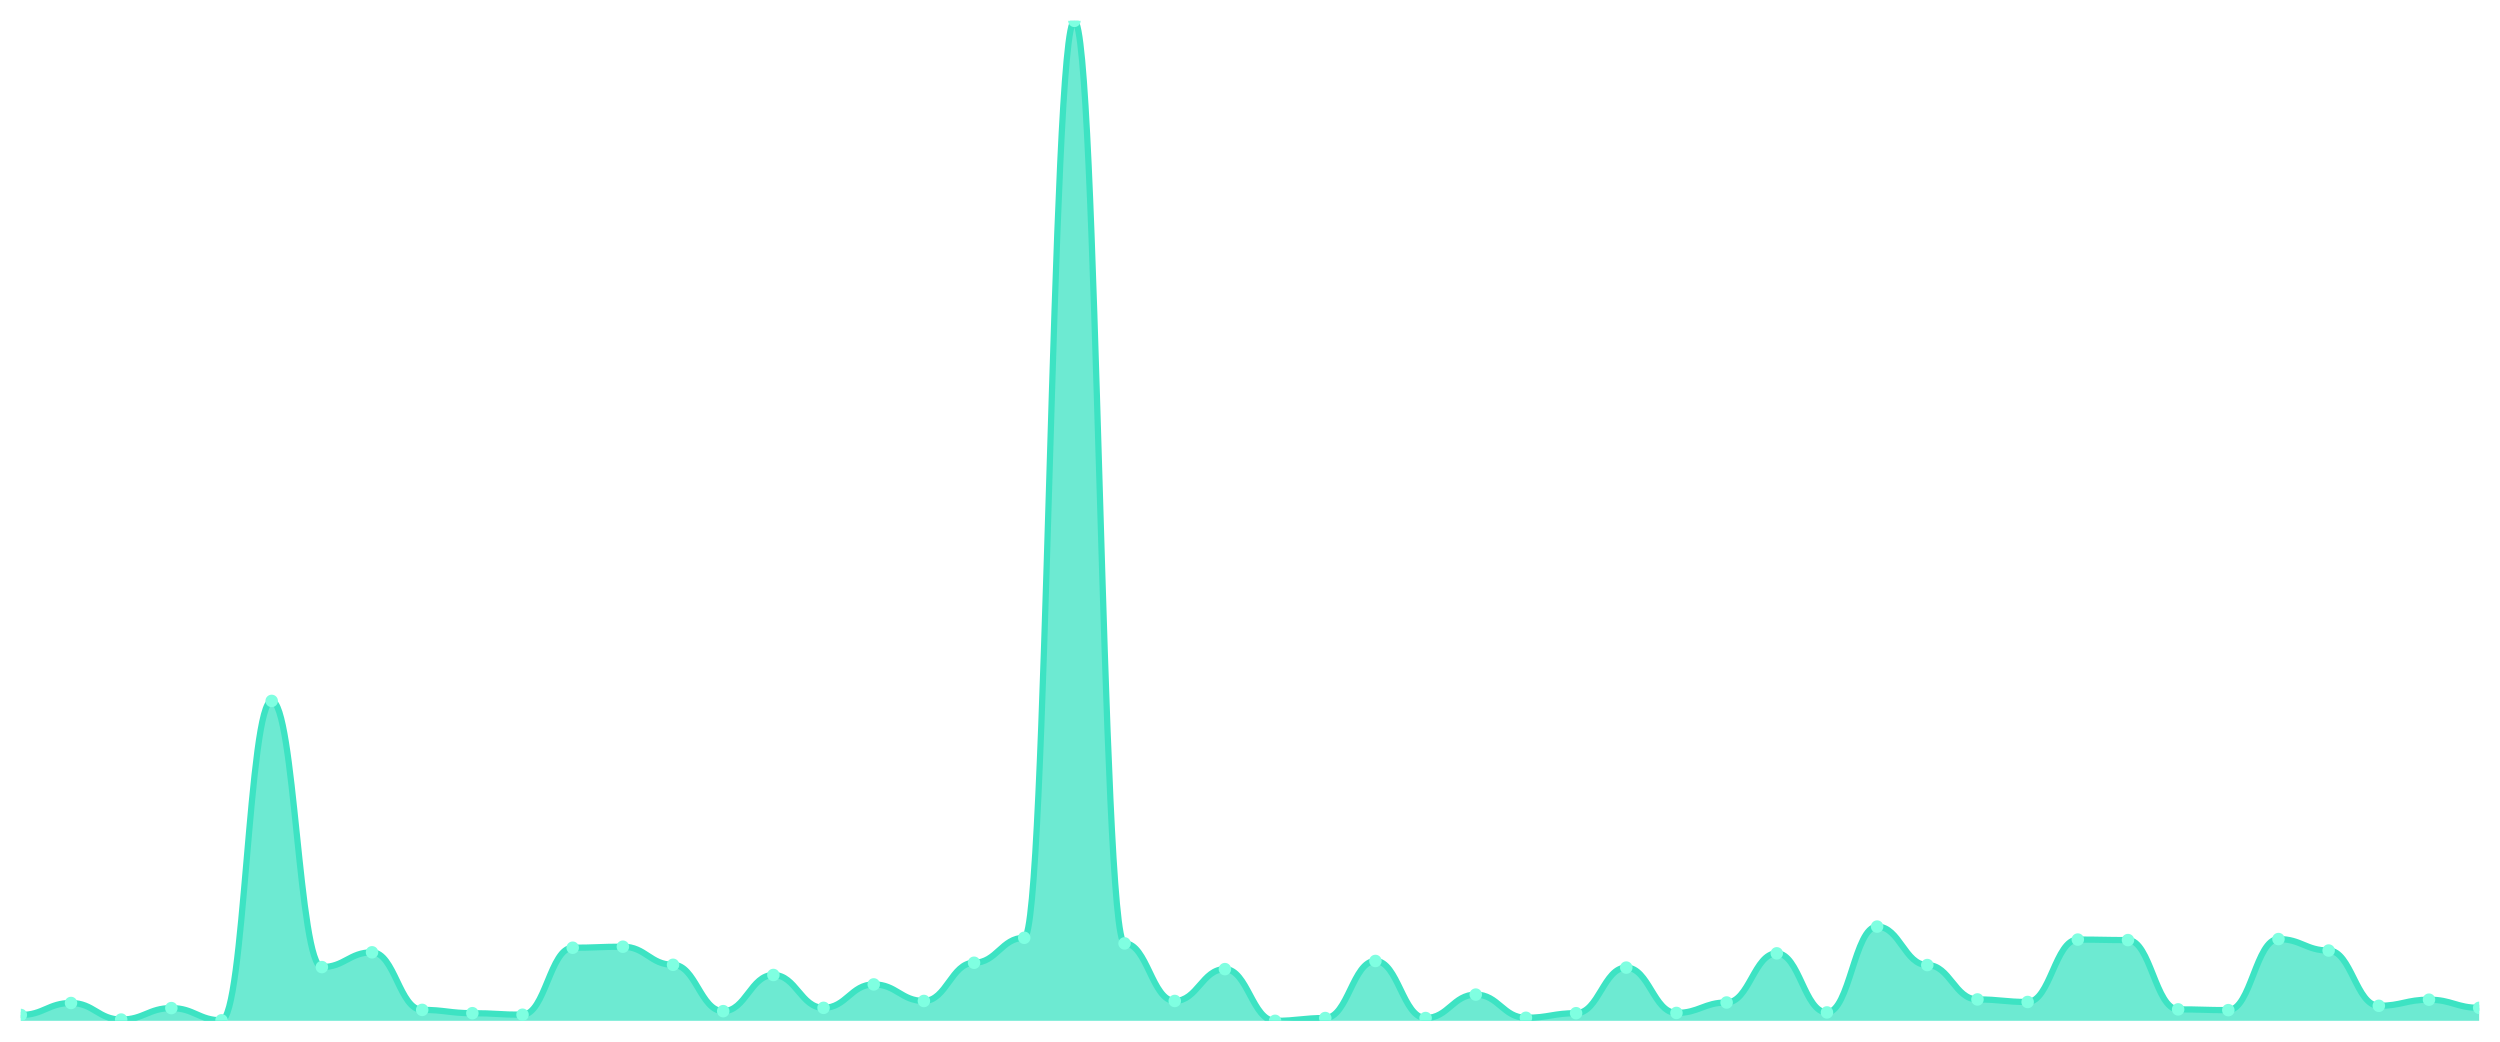
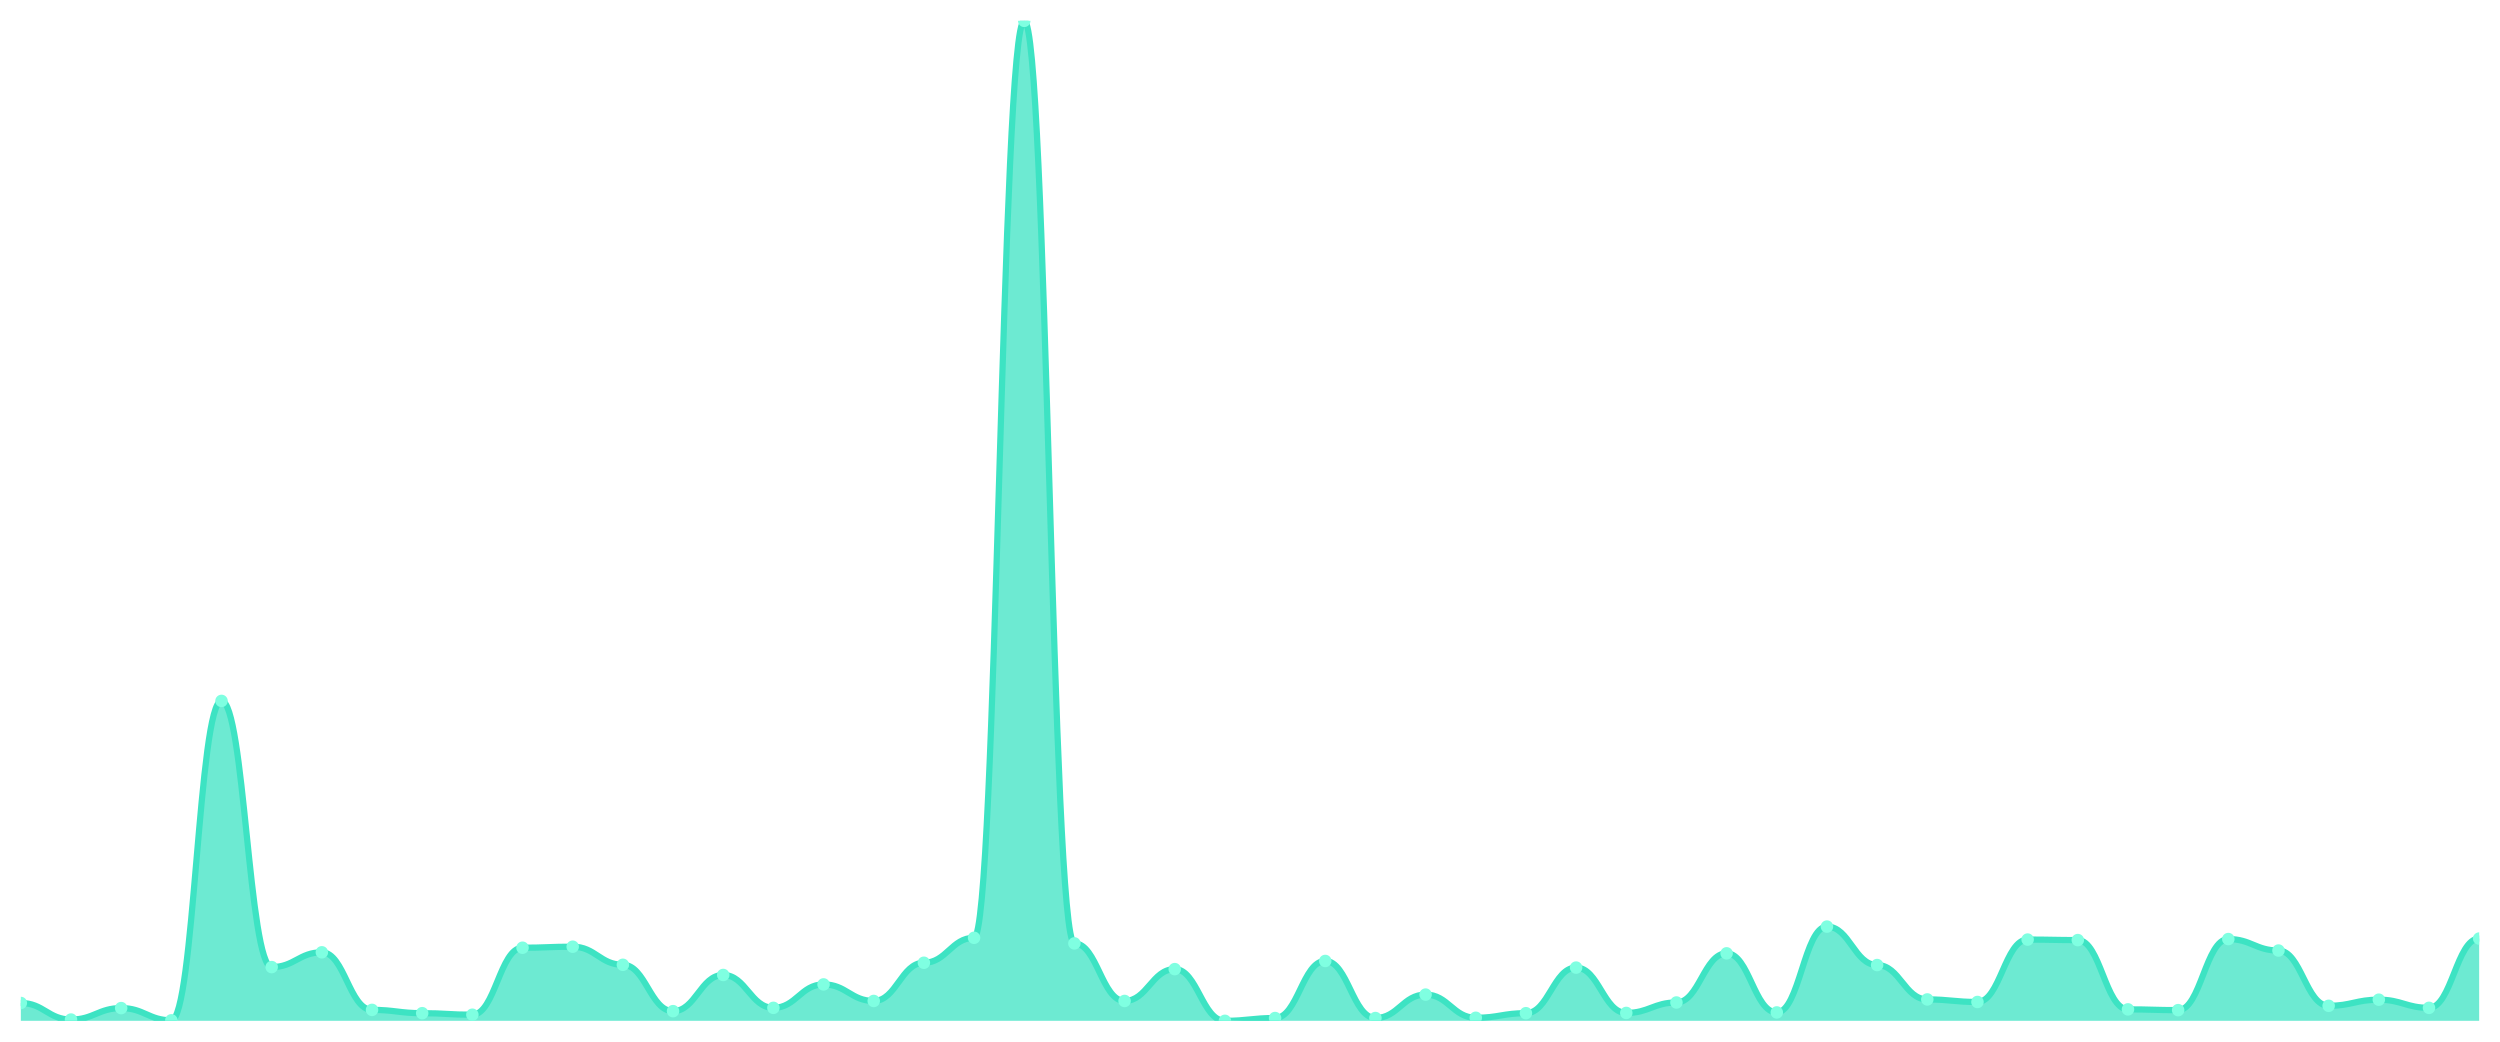
<svg xmlns="http://www.w3.org/2000/svg" viewBox="0 0 1200 500" width="1200" height="500">
  <defs>
    <clipPath id="c">
      <rect x="10" y="10" width="1180" height="480" />
    </clipPath>
  </defs>
  <rect width="1200" height="500" fill="none" />
  <g clip-path="url(#c)">
-     <path d="M 10,490 L 10,487.188 C 20.837,487.188 23.245,481.442 34.082,481.442 C 44.918,481.442 47.327,489.389 58.163,489.389 C 69,489.389 71.408,483.887 82.245,483.887 C 93.082,483.887 95.49,489.755 106.327,489.755 C 117.163,489.755 119.571,336.439 130.408,336.439 C 141.245,336.439 143.653,464.203 154.49,464.203 C 165.327,464.203 167.735,457.112 178.571,457.112 C 189.408,457.112 191.816,484.743 202.653,484.743 C 213.49,484.743 215.898,486.332 226.735,486.332 C 237.571,486.332 239.98,487.066 250.816,487.066 C 261.653,487.066 264.061,454.911 274.898,454.911 C 285.735,454.911 288.143,454.422 298.98,454.422 C 309.816,454.422 312.224,463.102 323.061,463.102 C 333.898,463.102 336.306,485.354 347.143,485.354 C 357.98,485.354 360.388,467.993 371.224,467.993 C 382.061,467.993 384.469,483.765 395.306,483.765 C 406.143,483.765 408.551,472.517 419.388,472.517 C 430.224,472.517 432.633,480.464 443.469,480.464 C 454.306,480.464 456.714,462.124 467.551,462.124 C 478.388,462.124 480.796,450.143 491.633,450.143 C 502.469,450.143 504.878,10 515.714,10 C 526.551,10 528.959,452.832 539.796,452.832 C 550.633,452.832 553.041,480.464 563.878,480.464 C 574.714,480.464 577.122,465.181 587.959,465.181 C 598.796,465.181 601.204,490 612.041,490 C 622.878,490 625.286,488.655 636.122,488.655 C 646.959,488.655 649.367,461.268 660.204,461.268 C 671.041,461.268 673.449,488.655 684.286,488.655 C 695.122,488.655 697.531,477.407 708.367,477.407 C 719.204,477.407 721.612,488.533 732.449,488.533 C 743.286,488.533 745.694,486.332 756.531,486.332 C 767.367,486.332 769.776,464.447 780.612,464.447 C 791.449,464.447 793.857,486.21 804.694,486.21 C 815.531,486.21 817.939,481.197 828.776,481.197 C 839.612,481.197 842.02,457.601 852.857,457.601 C 863.694,457.601 866.102,485.965 876.939,485.965 C 887.776,485.965 890.184,444.763 901.02,444.763 C 911.857,444.763 914.265,463.225 925.102,463.225 C 935.939,463.225 938.347,479.73 949.184,479.73 C 960.02,479.73 962.429,480.953 973.265,480.953 C 984.102,480.953 986.51,450.998 997.347,450.998 C 1008.184,450.998 1010.592,451.243 1021.429,451.243 C 1032.265,451.243 1034.673,484.498 1045.51,484.498 C 1056.347,484.498 1058.755,484.865 1069.592,484.865 C 1080.429,484.865 1082.837,450.754 1093.673,450.754 C 1104.51,450.754 1106.918,456.256 1117.755,456.256 C 1128.592,456.256 1131,482.787 1141.837,482.787 C 1152.673,482.787 1155.082,479.852 1165.918,479.852 C 1176.755,479.852 1179.163,483.765 1190,483.765 L 1190,490 Z" fill="rgba(61,227,195,0.75)" />
-     <path d="M 10,487.188 C 20.837,487.188 23.245,481.442 34.082,481.442 C 44.918,481.442 47.327,489.389 58.163,489.389 C 69,489.389 71.408,483.887 82.245,483.887 C 93.082,483.887 95.49,489.755 106.327,489.755 C 117.163,489.755 119.571,336.439 130.408,336.439 C 141.245,336.439 143.653,464.203 154.49,464.203 C 165.327,464.203 167.735,457.112 178.571,457.112 C 189.408,457.112 191.816,484.743 202.653,484.743 C 213.49,484.743 215.898,486.332 226.735,486.332 C 237.571,486.332 239.98,487.066 250.816,487.066 C 261.653,487.066 264.061,454.911 274.898,454.911 C 285.735,454.911 288.143,454.422 298.98,454.422 C 309.816,454.422 312.224,463.102 323.061,463.102 C 333.898,463.102 336.306,485.354 347.143,485.354 C 357.98,485.354 360.388,467.993 371.224,467.993 C 382.061,467.993 384.469,483.765 395.306,483.765 C 406.143,483.765 408.551,472.517 419.388,472.517 C 430.224,472.517 432.633,480.464 443.469,480.464 C 454.306,480.464 456.714,462.124 467.551,462.124 C 478.388,462.124 480.796,450.143 491.633,450.143 C 502.469,450.143 504.878,10 515.714,10 C 526.551,10 528.959,452.832 539.796,452.832 C 550.633,452.832 553.041,480.464 563.878,480.464 C 574.714,480.464 577.122,465.181 587.959,465.181 C 598.796,465.181 601.204,490 612.041,490 C 622.878,490 625.286,488.655 636.122,488.655 C 646.959,488.655 649.367,461.268 660.204,461.268 C 671.041,461.268 673.449,488.655 684.286,488.655 C 695.122,488.655 697.531,477.407 708.367,477.407 C 719.204,477.407 721.612,488.533 732.449,488.533 C 743.286,488.533 745.694,486.332 756.531,486.332 C 767.367,486.332 769.776,464.447 780.612,464.447 C 791.449,464.447 793.857,486.21 804.694,486.21 C 815.531,486.21 817.939,481.197 828.776,481.197 C 839.612,481.197 842.02,457.601 852.857,457.601 C 863.694,457.601 866.102,485.965 876.939,485.965 C 887.776,485.965 890.184,444.763 901.02,444.763 C 911.857,444.763 914.265,463.225 925.102,463.225 C 935.939,463.225 938.347,479.73 949.184,479.73 C 960.02,479.73 962.429,480.953 973.265,480.953 C 984.102,480.953 986.51,450.998 997.347,450.998 C 1008.184,450.998 1010.592,451.243 1021.429,451.243 C 1032.265,451.243 1034.673,484.498 1045.51,484.498 C 1056.347,484.498 1058.755,484.865 1069.592,484.865 C 1080.429,484.865 1082.837,450.754 1093.673,450.754 C 1104.51,450.754 1106.918,456.256 1117.755,456.256 C 1128.592,456.256 1131,482.787 1141.837,482.787 C 1152.673,482.787 1155.082,479.852 1165.918,479.852 C 1176.755,479.852 1179.163,483.765 1190,483.765" fill="none" stroke="#3de3c3" stroke-width="3" stroke-linecap="round" stroke-linejoin="round" />
-     <circle cx="10" cy="487.188" r="3" fill="#7fffe1" />
-     <circle cx="34.082" cy="481.442" r="3" fill="#7fffe1" />
-     <circle cx="58.163" cy="489.389" r="3" fill="#7fffe1" />
-     <circle cx="82.245" cy="483.887" r="3" fill="#7fffe1" />
-     <circle cx="106.327" cy="489.755" r="3" fill="#7fffe1" />
-     <circle cx="130.408" cy="336.439" r="3" fill="#7fffe1" />
-     <circle cx="154.49" cy="464.203" r="3" fill="#7fffe1" />
-     <circle cx="178.571" cy="457.112" r="3" fill="#7fffe1" />
-     <circle cx="202.653" cy="484.743" r="3" fill="#7fffe1" />
-     <circle cx="226.735" cy="486.332" r="3" fill="#7fffe1" />
-     <circle cx="250.816" cy="487.066" r="3" fill="#7fffe1" />
-     <circle cx="274.898" cy="454.911" r="3" fill="#7fffe1" />
-     <circle cx="298.98" cy="454.422" r="3" fill="#7fffe1" />
-     <circle cx="323.061" cy="463.102" r="3" fill="#7fffe1" />
-     <circle cx="347.143" cy="485.354" r="3" fill="#7fffe1" />
-     <circle cx="371.224" cy="467.993" r="3" fill="#7fffe1" />
-     <circle cx="395.306" cy="483.765" r="3" fill="#7fffe1" />
-     <circle cx="419.388" cy="472.517" r="3" fill="#7fffe1" />
-     <circle cx="443.469" cy="480.464" r="3" fill="#7fffe1" />
-     <circle cx="467.551" cy="462.124" r="3" fill="#7fffe1" />
-     <circle cx="491.633" cy="450.143" r="3" fill="#7fffe1" />
-     <circle cx="515.714" cy="10" r="3" fill="#7fffe1" />
-     <circle cx="539.796" cy="452.832" r="3" fill="#7fffe1" />
-     <circle cx="563.878" cy="480.464" r="3" fill="#7fffe1" />
-     <circle cx="587.959" cy="465.181" r="3" fill="#7fffe1" />
-     <circle cx="612.041" cy="490" r="3" fill="#7fffe1" />
-     <circle cx="636.122" cy="488.655" r="3" fill="#7fffe1" />
-     <circle cx="660.204" cy="461.268" r="3" fill="#7fffe1" />
-     <circle cx="684.286" cy="488.655" r="3" fill="#7fffe1" />
-     <circle cx="708.367" cy="477.407" r="3" fill="#7fffe1" />
-     <circle cx="732.449" cy="488.533" r="3" fill="#7fffe1" />
-     <circle cx="756.531" cy="486.332" r="3" fill="#7fffe1" />
-     <circle cx="780.612" cy="464.447" r="3" fill="#7fffe1" />
-     <circle cx="804.694" cy="486.21" r="3" fill="#7fffe1" />
-     <circle cx="828.776" cy="481.197" r="3" fill="#7fffe1" />
-     <circle cx="852.857" cy="457.601" r="3" fill="#7fffe1" />
-     <circle cx="876.939" cy="485.965" r="3" fill="#7fffe1" />
-     <circle cx="901.02" cy="444.763" r="3" fill="#7fffe1" />
-     <circle cx="925.102" cy="463.225" r="3" fill="#7fffe1" />
-     <circle cx="949.184" cy="479.73" r="3" fill="#7fffe1" />
-     <circle cx="973.265" cy="480.953" r="3" fill="#7fffe1" />
-     <circle cx="997.347" cy="450.998" r="3" fill="#7fffe1" />
-     <circle cx="1021.429" cy="451.243" r="3" fill="#7fffe1" />
-     <circle cx="1045.51" cy="484.498" r="3" fill="#7fffe1" />
-     <circle cx="1069.592" cy="484.865" r="3" fill="#7fffe1" />
-     <circle cx="1093.673" cy="450.754" r="3" fill="#7fffe1" />
-     <circle cx="1117.755" cy="456.256" r="3" fill="#7fffe1" />
-     <circle cx="1141.837" cy="482.787" r="3" fill="#7fffe1" />
-     <circle cx="1165.918" cy="479.852" r="3" fill="#7fffe1" />
-     <circle cx="1190" cy="483.765" r="3" fill="#7fffe1" />
+     <path d="M 10,490 L 10,481.442 C 20.837,481.442 23.245,489.389 34.082,489.389 C 44.918,489.389 47.327,483.887 58.163,483.887 C 69,483.887 71.408,489.755 82.245,489.755 C 93.082,489.755 95.49,336.439 106.327,336.439 C 117.163,336.439 119.571,464.203 130.408,464.203 C 141.245,464.203 143.653,457.112 154.49,457.112 C 165.327,457.112 167.735,484.743 178.571,484.743 C 189.408,484.743 191.816,486.332 202.653,486.332 C 213.49,486.332 215.898,487.066 226.735,487.066 C 237.571,487.066 239.98,454.911 250.816,454.911 C 261.653,454.911 264.061,454.422 274.898,454.422 C 285.735,454.422 288.143,463.102 298.98,463.102 C 309.816,463.102 312.224,485.354 323.061,485.354 C 333.898,485.354 336.306,467.993 347.143,467.993 C 357.98,467.993 360.388,483.765 371.224,483.765 C 382.061,483.765 384.469,472.517 395.306,472.517 C 406.143,472.517 408.551,480.464 419.388,480.464 C 430.224,480.464 432.633,462.124 443.469,462.124 C 454.306,462.124 456.714,450.143 467.551,450.143 C 478.388,450.143 480.796,10 491.633,10 C 502.469,10 504.878,452.832 515.714,452.832 C 526.551,452.832 528.959,480.464 539.796,480.464 C 550.633,480.464 553.041,465.181 563.878,465.181 C 574.714,465.181 577.122,490 587.959,490 C 598.796,490 601.204,488.655 612.041,488.655 C 622.878,488.655 625.286,461.268 636.122,461.268 C 646.959,461.268 649.367,488.655 660.204,488.655 C 671.041,488.655 673.449,477.407 684.286,477.407 C 695.122,477.407 697.531,488.533 708.367,488.533 C 719.204,488.533 721.612,486.332 732.449,486.332 C 743.286,486.332 745.694,464.447 756.531,464.447 C 767.367,464.447 769.776,486.21 780.612,486.21 C 791.449,486.21 793.857,481.197 804.694,481.197 C 815.531,481.197 817.939,457.601 828.776,457.601 C 839.612,457.601 842.02,485.965 852.857,485.965 C 863.694,485.965 866.102,444.763 876.939,444.763 C 887.776,444.763 890.184,463.225 901.02,463.225 C 911.857,463.225 914.265,479.73 925.102,479.73 C 935.939,479.73 938.347,480.953 949.184,480.953 C 960.02,480.953 962.429,450.998 973.265,450.998 C 984.102,450.998 986.51,451.243 997.347,451.243 C 1008.184,451.243 1010.592,484.498 1021.429,484.498 C 1032.265,484.498 1034.673,484.865 1045.51,484.865 C 1056.347,484.865 1058.755,450.754 1069.592,450.754 C 1080.429,450.754 1082.837,456.256 1093.673,456.256 C 1104.51,456.256 1106.918,482.787 1117.755,482.787 C 1128.592,482.787 1131,479.852 1141.837,479.852 C 1152.673,479.852 1155.082,483.765 1165.918,483.765 C 1176.755,483.765 1179.163,450.509 1190,450.509 L 1190,490 Z" fill="rgba(61,227,195,0.75)" />
+     <path d="M 10,481.442 C 20.837,481.442 23.245,489.389 34.082,489.389 C 44.918,489.389 47.327,483.887 58.163,483.887 C 69,483.887 71.408,489.755 82.245,489.755 C 93.082,489.755 95.49,336.439 106.327,336.439 C 117.163,336.439 119.571,464.203 130.408,464.203 C 141.245,464.203 143.653,457.112 154.49,457.112 C 165.327,457.112 167.735,484.743 178.571,484.743 C 189.408,484.743 191.816,486.332 202.653,486.332 C 213.49,486.332 215.898,487.066 226.735,487.066 C 237.571,487.066 239.98,454.911 250.816,454.911 C 261.653,454.911 264.061,454.422 274.898,454.422 C 285.735,454.422 288.143,463.102 298.98,463.102 C 309.816,463.102 312.224,485.354 323.061,485.354 C 333.898,485.354 336.306,467.993 347.143,467.993 C 357.98,467.993 360.388,483.765 371.224,483.765 C 382.061,483.765 384.469,472.517 395.306,472.517 C 406.143,472.517 408.551,480.464 419.388,480.464 C 430.224,480.464 432.633,462.124 443.469,462.124 C 454.306,462.124 456.714,450.143 467.551,450.143 C 478.388,450.143 480.796,10 491.633,10 C 502.469,10 504.878,452.832 515.714,452.832 C 526.551,452.832 528.959,480.464 539.796,480.464 C 550.633,480.464 553.041,465.181 563.878,465.181 C 574.714,465.181 577.122,490 587.959,490 C 598.796,490 601.204,488.655 612.041,488.655 C 622.878,488.655 625.286,461.268 636.122,461.268 C 646.959,461.268 649.367,488.655 660.204,488.655 C 671.041,488.655 673.449,477.407 684.286,477.407 C 695.122,477.407 697.531,488.533 708.367,488.533 C 719.204,488.533 721.612,486.332 732.449,486.332 C 743.286,486.332 745.694,464.447 756.531,464.447 C 767.367,464.447 769.776,486.21 780.612,486.21 C 791.449,486.21 793.857,481.197 804.694,481.197 C 815.531,481.197 817.939,457.601 828.776,457.601 C 839.612,457.601 842.02,485.965 852.857,485.965 C 863.694,485.965 866.102,444.763 876.939,444.763 C 887.776,444.763 890.184,463.225 901.02,463.225 C 911.857,463.225 914.265,479.73 925.102,479.73 C 935.939,479.73 938.347,480.953 949.184,480.953 C 960.02,480.953 962.429,450.998 973.265,450.998 C 984.102,450.998 986.51,451.243 997.347,451.243 C 1008.184,451.243 1010.592,484.498 1021.429,484.498 C 1032.265,484.498 1034.673,484.865 1045.51,484.865 C 1056.347,484.865 1058.755,450.754 1069.592,450.754 C 1080.429,450.754 1082.837,456.256 1093.673,456.256 C 1104.51,456.256 1106.918,482.787 1117.755,482.787 C 1128.592,482.787 1131,479.852 1141.837,479.852 C 1152.673,479.852 1155.082,483.765 1165.918,483.765 C 1176.755,483.765 1179.163,450.509 1190,450.509" fill="none" stroke="#3de3c3" stroke-width="3" stroke-linecap="round" stroke-linejoin="round" />
+     <circle cx="10" cy="481.442" r="3" fill="#7fffe1" />
+     <circle cx="34.082" cy="489.389" r="3" fill="#7fffe1" />
+     <circle cx="58.163" cy="483.887" r="3" fill="#7fffe1" />
+     <circle cx="82.245" cy="489.755" r="3" fill="#7fffe1" />
+     <circle cx="106.327" cy="336.439" r="3" fill="#7fffe1" />
+     <circle cx="130.408" cy="464.203" r="3" fill="#7fffe1" />
+     <circle cx="154.49" cy="457.112" r="3" fill="#7fffe1" />
+     <circle cx="178.571" cy="484.743" r="3" fill="#7fffe1" />
+     <circle cx="202.653" cy="486.332" r="3" fill="#7fffe1" />
+     <circle cx="226.735" cy="487.066" r="3" fill="#7fffe1" />
+     <circle cx="250.816" cy="454.911" r="3" fill="#7fffe1" />
+     <circle cx="274.898" cy="454.422" r="3" fill="#7fffe1" />
+     <circle cx="298.98" cy="463.102" r="3" fill="#7fffe1" />
+     <circle cx="323.061" cy="485.354" r="3" fill="#7fffe1" />
+     <circle cx="347.143" cy="467.993" r="3" fill="#7fffe1" />
+     <circle cx="371.224" cy="483.765" r="3" fill="#7fffe1" />
+     <circle cx="395.306" cy="472.517" r="3" fill="#7fffe1" />
+     <circle cx="419.388" cy="480.464" r="3" fill="#7fffe1" />
+     <circle cx="443.469" cy="462.124" r="3" fill="#7fffe1" />
+     <circle cx="467.551" cy="450.143" r="3" fill="#7fffe1" />
+     <circle cx="491.633" cy="10" r="3" fill="#7fffe1" />
+     <circle cx="515.714" cy="452.832" r="3" fill="#7fffe1" />
+     <circle cx="539.796" cy="480.464" r="3" fill="#7fffe1" />
+     <circle cx="563.878" cy="465.181" r="3" fill="#7fffe1" />
+     <circle cx="587.959" cy="490" r="3" fill="#7fffe1" />
+     <circle cx="612.041" cy="488.655" r="3" fill="#7fffe1" />
+     <circle cx="636.122" cy="461.268" r="3" fill="#7fffe1" />
+     <circle cx="660.204" cy="488.655" r="3" fill="#7fffe1" />
+     <circle cx="684.286" cy="477.407" r="3" fill="#7fffe1" />
+     <circle cx="708.367" cy="488.533" r="3" fill="#7fffe1" />
+     <circle cx="732.449" cy="486.332" r="3" fill="#7fffe1" />
+     <circle cx="756.531" cy="464.447" r="3" fill="#7fffe1" />
+     <circle cx="780.612" cy="486.21" r="3" fill="#7fffe1" />
+     <circle cx="804.694" cy="481.197" r="3" fill="#7fffe1" />
+     <circle cx="828.776" cy="457.601" r="3" fill="#7fffe1" />
+     <circle cx="852.857" cy="485.965" r="3" fill="#7fffe1" />
+     <circle cx="876.939" cy="444.763" r="3" fill="#7fffe1" />
+     <circle cx="901.02" cy="463.225" r="3" fill="#7fffe1" />
+     <circle cx="925.102" cy="479.73" r="3" fill="#7fffe1" />
+     <circle cx="949.184" cy="480.953" r="3" fill="#7fffe1" />
+     <circle cx="973.265" cy="450.998" r="3" fill="#7fffe1" />
+     <circle cx="997.347" cy="451.243" r="3" fill="#7fffe1" />
+     <circle cx="1021.429" cy="484.498" r="3" fill="#7fffe1" />
+     <circle cx="1045.51" cy="484.865" r="3" fill="#7fffe1" />
+     <circle cx="1069.592" cy="450.754" r="3" fill="#7fffe1" />
+     <circle cx="1093.673" cy="456.256" r="3" fill="#7fffe1" />
+     <circle cx="1117.755" cy="482.787" r="3" fill="#7fffe1" />
+     <circle cx="1141.837" cy="479.852" r="3" fill="#7fffe1" />
+     <circle cx="1165.918" cy="483.765" r="3" fill="#7fffe1" />
+     <circle cx="1190" cy="450.509" r="3" fill="#7fffe1" />
  </g>
</svg>
